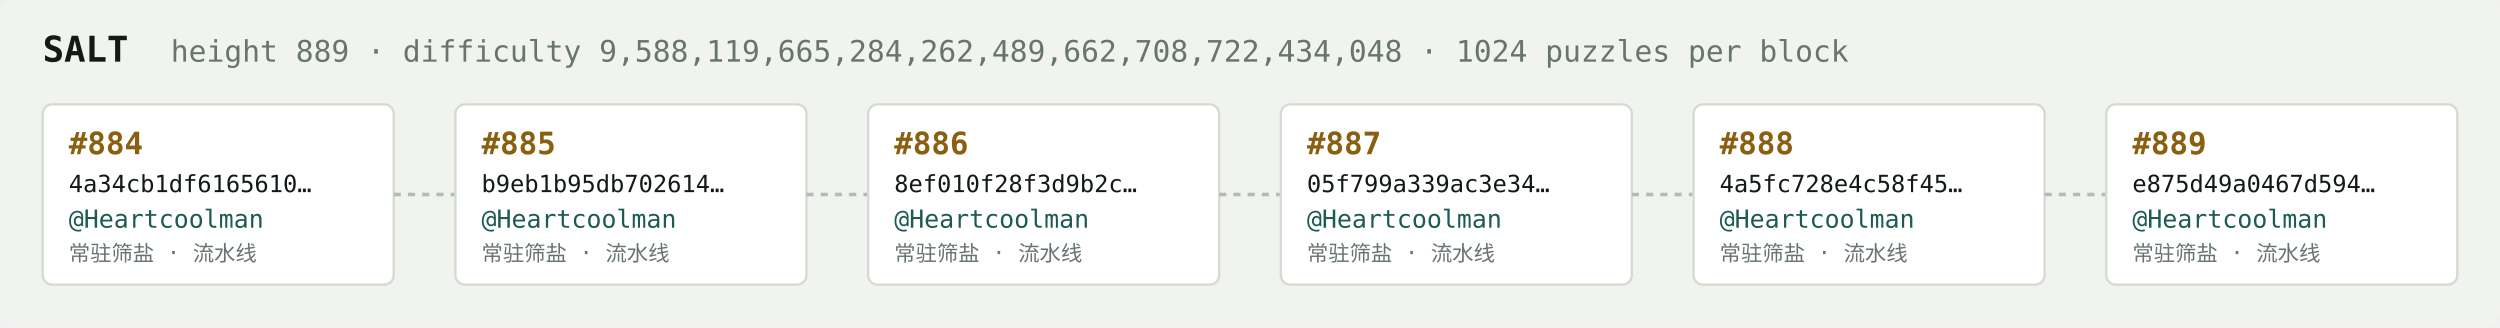
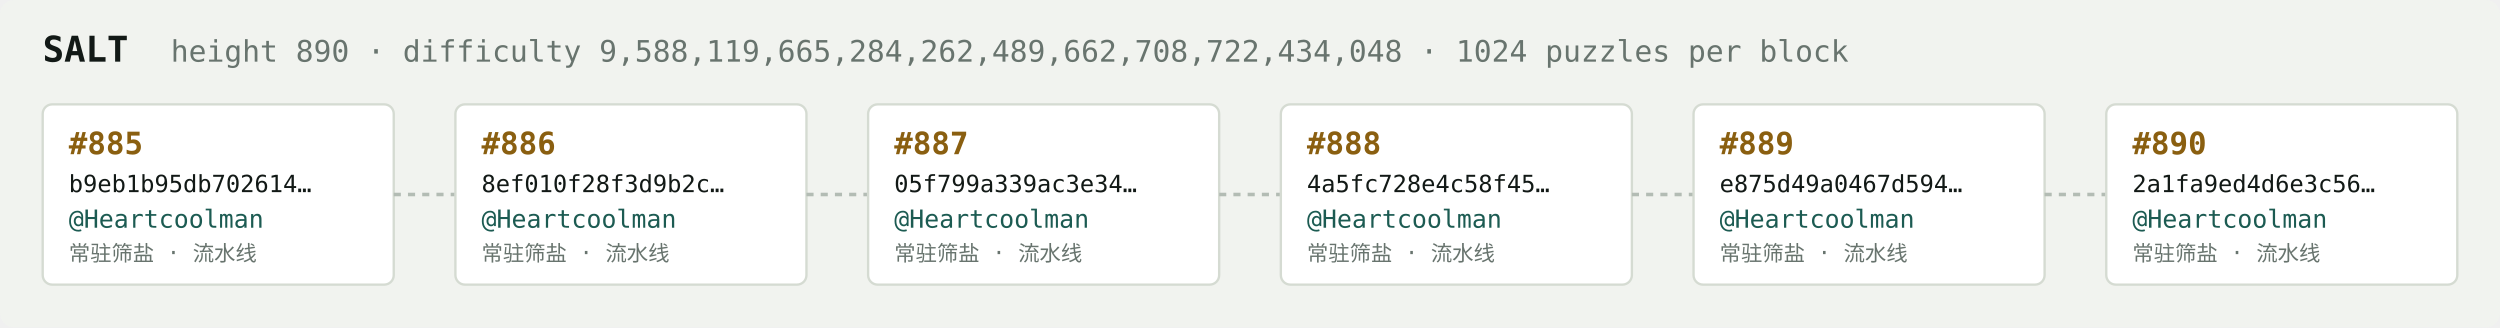
<svg xmlns="http://www.w3.org/2000/svg" width="1054" height="138" viewBox="0 0 1054 138" font-family="ui-monospace,SFMono-Regular,Menlo,monospace">
  <rect fill="#f1f3ef" width="1054" height="138" rx="6" />
  <text x="18" y="26" fill="#121916" font-size="15" font-weight="700">SALT</text>
-   <text x="72" y="26" fill="#68746e" font-size="12.5">height 889 · difficulty 9,588,119,665,284,262,489,662,708,722,434,048 · 1024 puzzles per block</text>
+   <text x="72" y="26" fill="#68746e" font-size="12.5">height 890 · difficulty 9,588,119,665,284,262,489,662,708,722,434,048 · 1024 puzzles per block</text>
  <rect x="18" y="44" width="148" height="76" rx="4" fill="#ffffff" stroke="#d5dbd2" stroke-width="1" />
-   <text x="29" y="65" fill="#8a5f10" font-size="13" font-weight="700">#884</text>
-   <text x="29" y="81" fill="#121916" font-size="10">4a34cb1df6165610…</text>
+   <text x="29" y="65" fill="#8a5f10" font-size="13" font-weight="700">#885</text>
+   <text x="29" y="81" fill="#121916" font-size="10">b9eb1b95db702614…</text>
  <text x="29" y="96" fill="#1c5b52" font-size="10.5">@Heartcoolman</text>
  <text x="29" y="110" fill="#68746e" font-size="9">常驻筛盐 · 流水线</text>
  <line x1="166" y1="82.0" x2="192" y2="82.0" stroke="#b3bcb4" stroke-width="1.5" stroke-dasharray="3 3" />
  <rect x="192" y="44" width="148" height="76" rx="4" fill="#ffffff" stroke="#d5dbd2" stroke-width="1" />
-   <text x="203" y="65" fill="#8a5f10" font-size="13" font-weight="700">#885</text>
-   <text x="203" y="81" fill="#121916" font-size="10">b9eb1b95db702614…</text>
+   <text x="203" y="65" fill="#8a5f10" font-size="13" font-weight="700">#886</text>
+   <text x="203" y="81" fill="#121916" font-size="10">8ef010f28f3d9b2c…</text>
  <text x="203" y="96" fill="#1c5b52" font-size="10.5">@Heartcoolman</text>
  <text x="203" y="110" fill="#68746e" font-size="9">常驻筛盐 · 流水线</text>
  <line x1="340" y1="82.0" x2="366" y2="82.0" stroke="#b3bcb4" stroke-width="1.5" stroke-dasharray="3 3" />
  <rect x="366" y="44" width="148" height="76" rx="4" fill="#ffffff" stroke="#d5dbd2" stroke-width="1" />
-   <text x="377" y="65" fill="#8a5f10" font-size="13" font-weight="700">#886</text>
-   <text x="377" y="81" fill="#121916" font-size="10">8ef010f28f3d9b2c…</text>
+   <text x="377" y="65" fill="#8a5f10" font-size="13" font-weight="700">#887</text>
+   <text x="377" y="81" fill="#121916" font-size="10">05f799a339ac3e34…</text>
  <text x="377" y="96" fill="#1c5b52" font-size="10.5">@Heartcoolman</text>
  <text x="377" y="110" fill="#68746e" font-size="9">常驻筛盐 · 流水线</text>
  <line x1="514" y1="82.0" x2="540" y2="82.0" stroke="#b3bcb4" stroke-width="1.5" stroke-dasharray="3 3" />
  <rect x="540" y="44" width="148" height="76" rx="4" fill="#ffffff" stroke="#d5dbd2" stroke-width="1" />
-   <text x="551" y="65" fill="#8a5f10" font-size="13" font-weight="700">#887</text>
-   <text x="551" y="81" fill="#121916" font-size="10">05f799a339ac3e34…</text>
+   <text x="551" y="65" fill="#8a5f10" font-size="13" font-weight="700">#888</text>
+   <text x="551" y="81" fill="#121916" font-size="10">4a5fc728e4c58f45…</text>
  <text x="551" y="96" fill="#1c5b52" font-size="10.5">@Heartcoolman</text>
  <text x="551" y="110" fill="#68746e" font-size="9">常驻筛盐 · 流水线</text>
  <line x1="688" y1="82.0" x2="714" y2="82.0" stroke="#b3bcb4" stroke-width="1.5" stroke-dasharray="3 3" />
  <rect x="714" y="44" width="148" height="76" rx="4" fill="#ffffff" stroke="#d5dbd2" stroke-width="1" />
-   <text x="725" y="65" fill="#8a5f10" font-size="13" font-weight="700">#888</text>
-   <text x="725" y="81" fill="#121916" font-size="10">4a5fc728e4c58f45…</text>
+   <text x="725" y="65" fill="#8a5f10" font-size="13" font-weight="700">#889</text>
+   <text x="725" y="81" fill="#121916" font-size="10">e875d49a0467d594…</text>
  <text x="725" y="96" fill="#1c5b52" font-size="10.5">@Heartcoolman</text>
  <text x="725" y="110" fill="#68746e" font-size="9">常驻筛盐 · 流水线</text>
  <line x1="862" y1="82.0" x2="888" y2="82.0" stroke="#b3bcb4" stroke-width="1.5" stroke-dasharray="3 3" />
  <rect x="888" y="44" width="148" height="76" rx="4" fill="#ffffff" stroke="#d5dbd2" stroke-width="1" />
-   <text x="899" y="65" fill="#8a5f10" font-size="13" font-weight="700">#889</text>
-   <text x="899" y="81" fill="#121916" font-size="10">e875d49a0467d594…</text>
+   <text x="899" y="65" fill="#8a5f10" font-size="13" font-weight="700">#890</text>
+   <text x="899" y="81" fill="#121916" font-size="10">2a1fa9ed4d6e3c56…</text>
  <text x="899" y="96" fill="#1c5b52" font-size="10.5">@Heartcoolman</text>
  <text x="899" y="110" fill="#68746e" font-size="9">常驻筛盐 · 流水线</text>
</svg>
